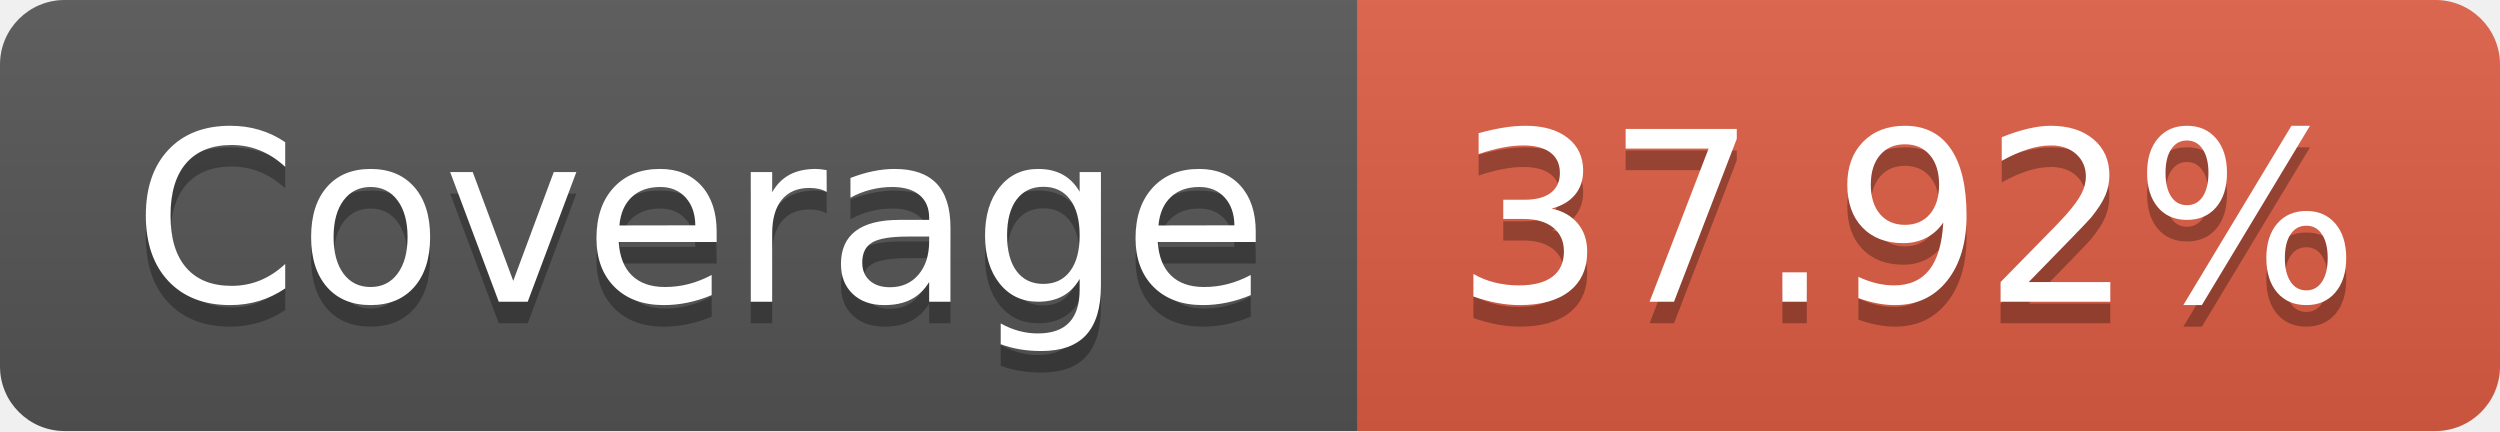
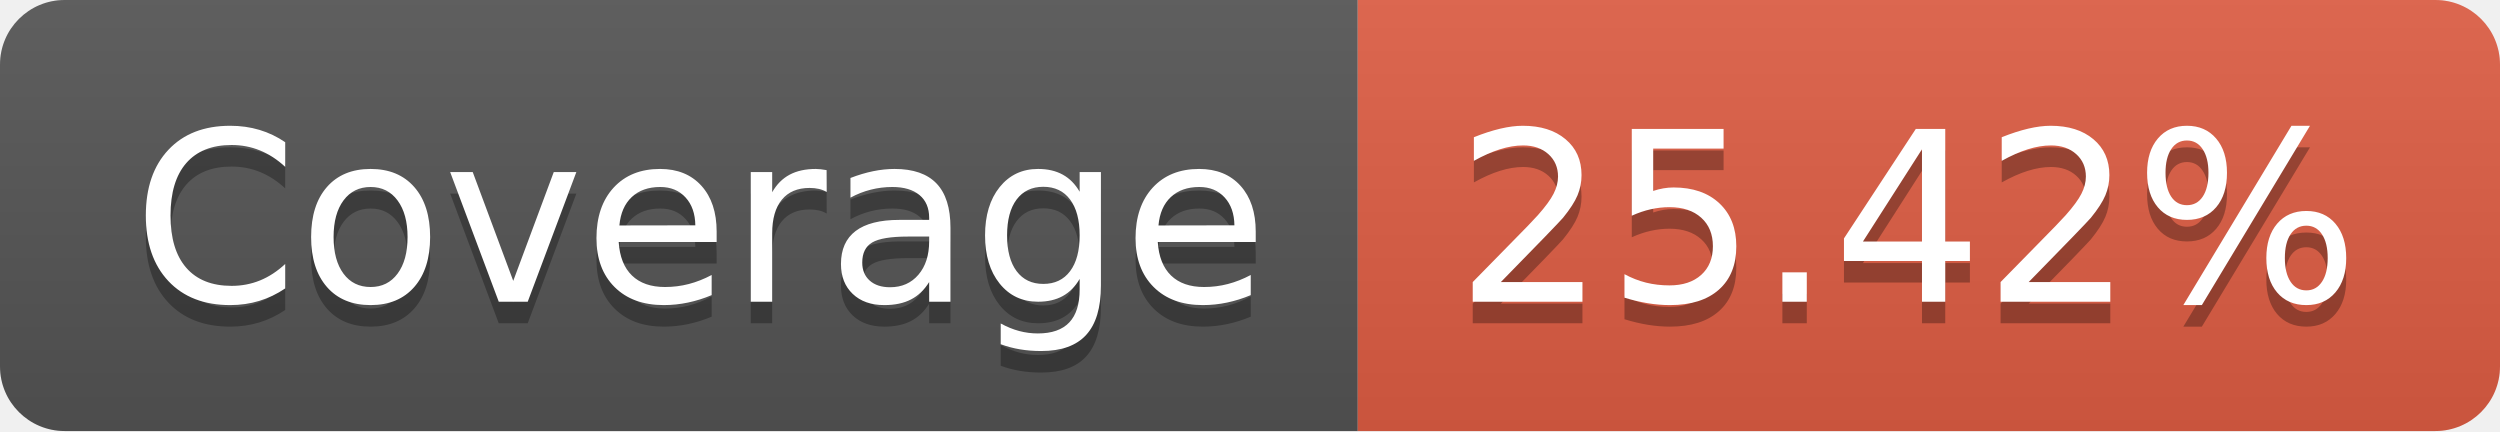
- <svg xmlns="http://www.w3.org/2000/svg" width="116" height="20" role="img" aria-label="Coverage: 37.92%">
+ <svg xmlns="http://www.w3.org/2000/svg" width="116" height="20" role="img" aria-label="Coverage: 25.42%">
  <linearGradient id="s" x2="0" y2="100%">
    <stop offset="0" stop-color="#bbb" stop-opacity=".1" />
    <stop offset="1" stop-opacity=".1" />
  </linearGradient>
  <clipPath id="r">
    <rect width="116" height="20" rx="3" fill="#fff" />
  </clipPath>
  <g clip-path="url(#r)">
    <rect width="63" height="20" fill="#555" />
    <rect x="63" width="53" height="20" fill="#e05d44" />
    <rect width="116" height="20" fill="url(#s)" />
  </g>
  <g fill="#fff" text-anchor="middle" font-family="Verdana,Geneva,DejaVu Sans,sans-serif" text-rendering="geometricPrecision" font-size="110">
    <text aria-hidden="true" x="325" y="150" fill="#010101" fill-opacity=".3" transform="scale(.1)" textLength="530">Coverage</text>
    <text x="325" y="140" transform="scale(.1)" fill="#fff" textLength="530">Coverage</text>
-     <text aria-hidden="true" x="885" y="150" fill="#010101" fill-opacity=".3" transform="scale(.1)" textLength="430">37.92%</text>
-     <text x="885" y="140" transform="scale(.1)" fill="#fff" textLength="430">37.92%</text>
+     <text aria-hidden="true" x="885" y="150" fill="#010101" fill-opacity=".3" transform="scale(.1)" textLength="430">25.42%</text>
+     <text x="885" y="140" transform="scale(.1)" fill="#fff" textLength="430">25.42%</text>
  </g>
</svg>
